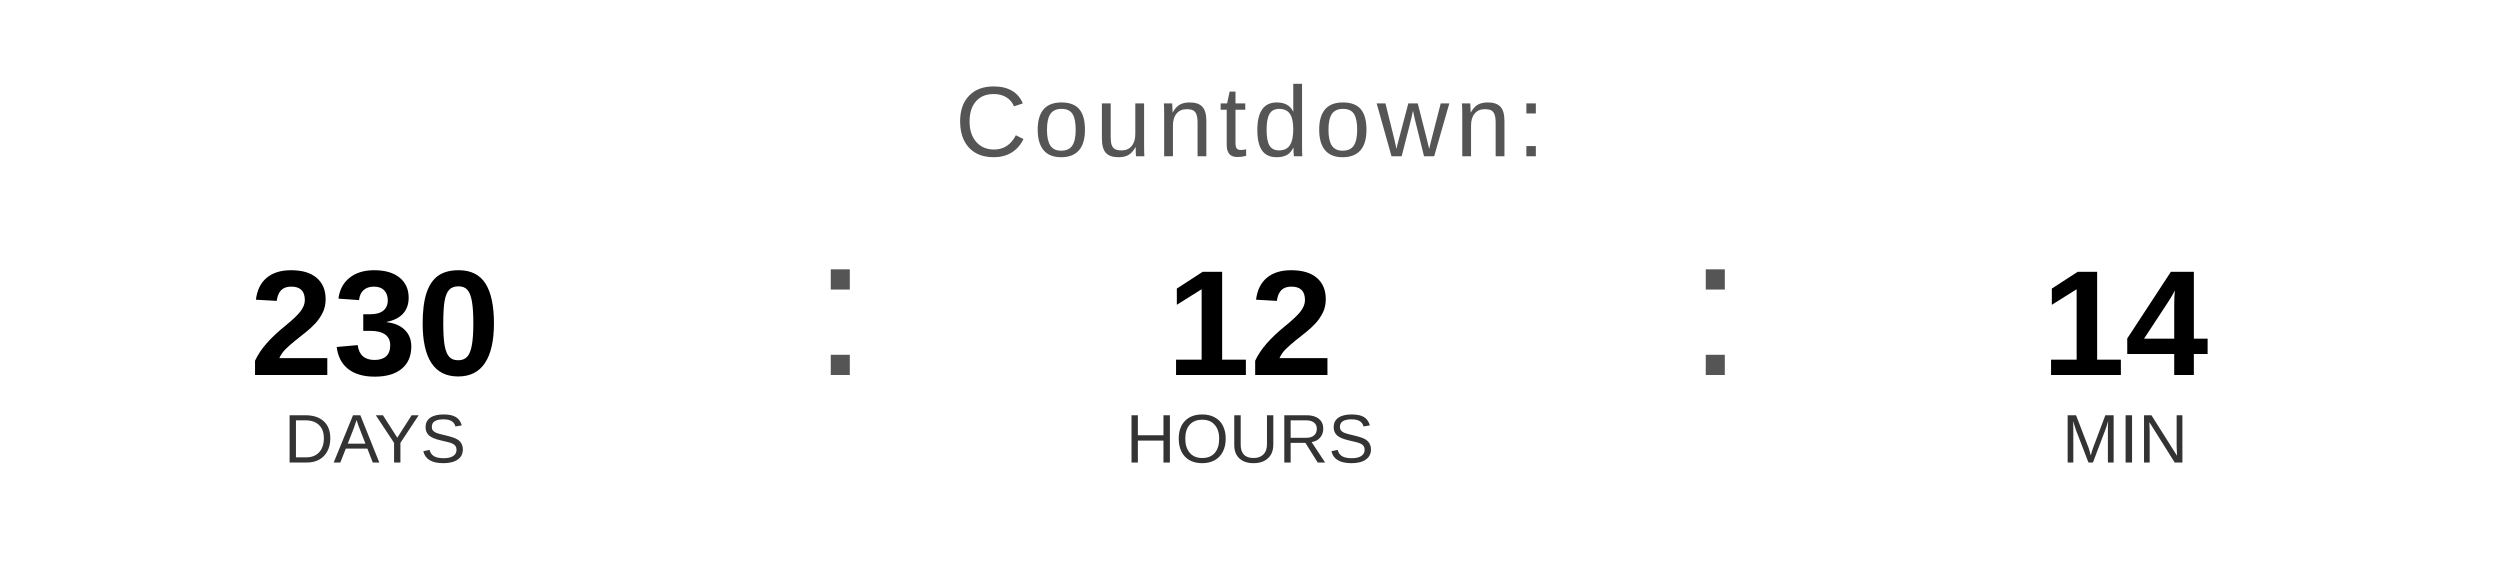
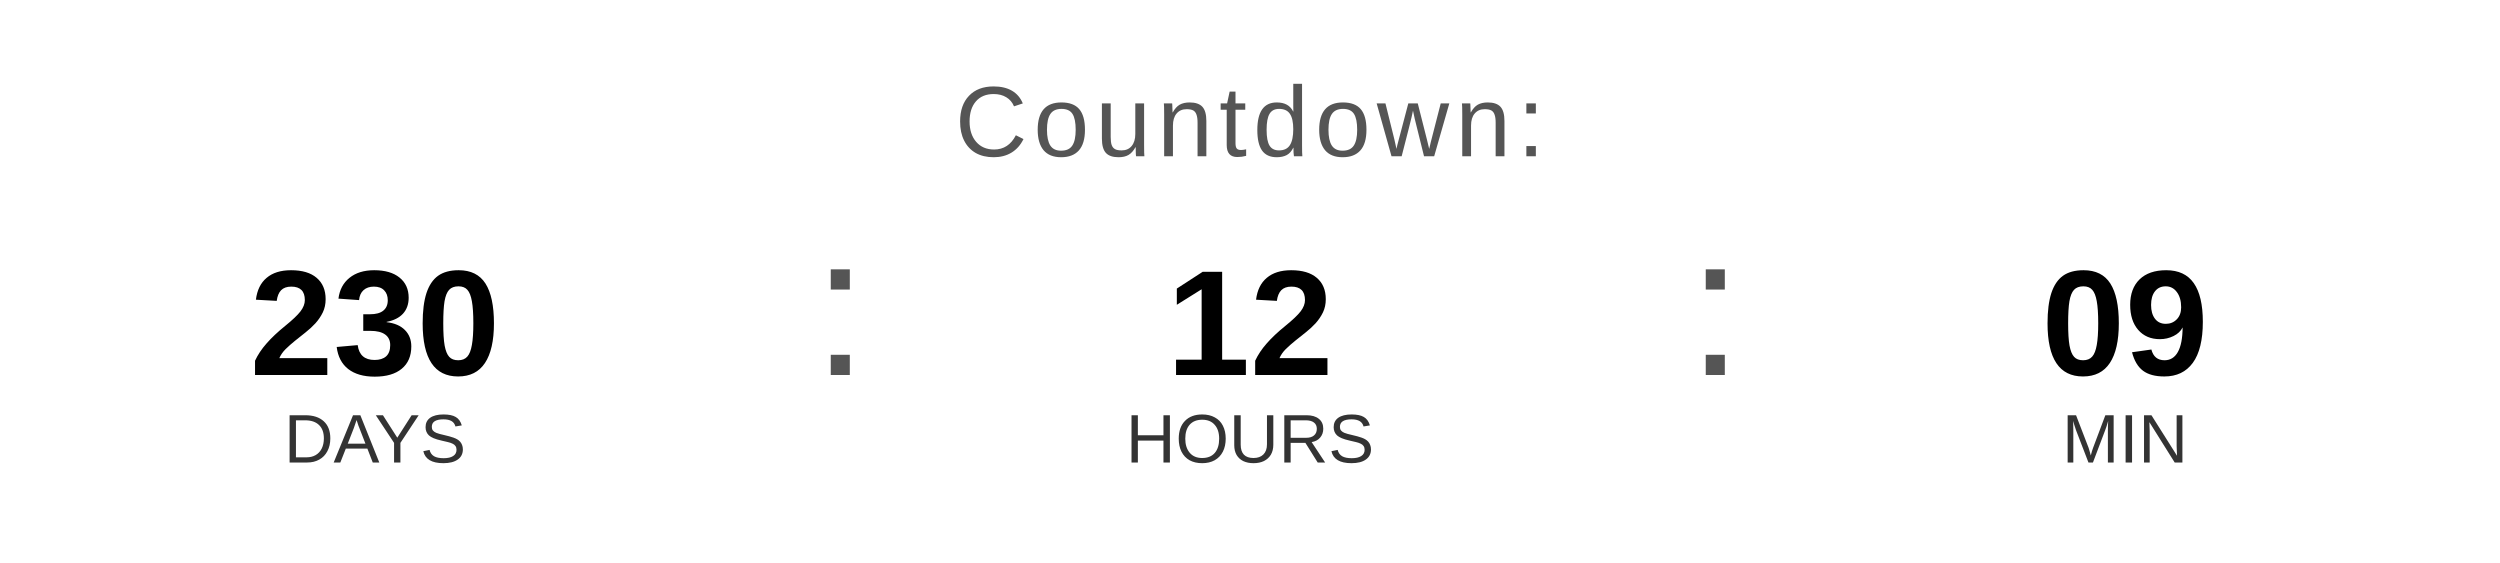
<svg xmlns="http://www.w3.org/2000/svg" width="400" height="90" viewBox="0 0 400 90">
  <text x="200" y="25" font-family="Arial, Helvetica, sans-serif" font-size="16" fill="#555555" text-anchor="middle" letter-spacing="1">
    Countdown:
  </text>
  <text x="60" y="60" font-family="Arial, Helvetica, sans-serif" font-size="24" font-weight="bold" fill="#000000" text-anchor="middle">230</text>
  <text x="60" y="74" font-family="Arial, Helvetica, sans-serif" font-size="11" fill="#333333" text-anchor="middle">DAYS</text>
  <text x="130" y="60" font-family="Arial, sans-serif" font-size="32" fill="#555555">:</text>
  <text x="200" y="60" font-family="Arial, Helvetica, sans-serif" font-size="24" font-weight="bold" fill="#000000" text-anchor="middle">12</text>
  <text x="200" y="74" font-family="Arial, Helvetica, sans-serif" font-size="11" fill="#333333" text-anchor="middle">HOURS</text>
  <text x="270" y="60" font-family="Arial, sans-serif" font-size="32" fill="#555555">:</text>
-   <text x="340" y="60" font-family="Arial, Helvetica, sans-serif" font-size="24" font-weight="bold" fill="#000000" text-anchor="middle">14</text>
+   <text x="340" y="60" font-family="Arial, Helvetica, sans-serif" font-size="24" font-weight="bold" fill="#000000" text-anchor="middle">09</text>
  <text x="340" y="74" font-family="Arial, Helvetica, sans-serif" font-size="11" fill="#333333" text-anchor="middle">MIN</text>
</svg>
